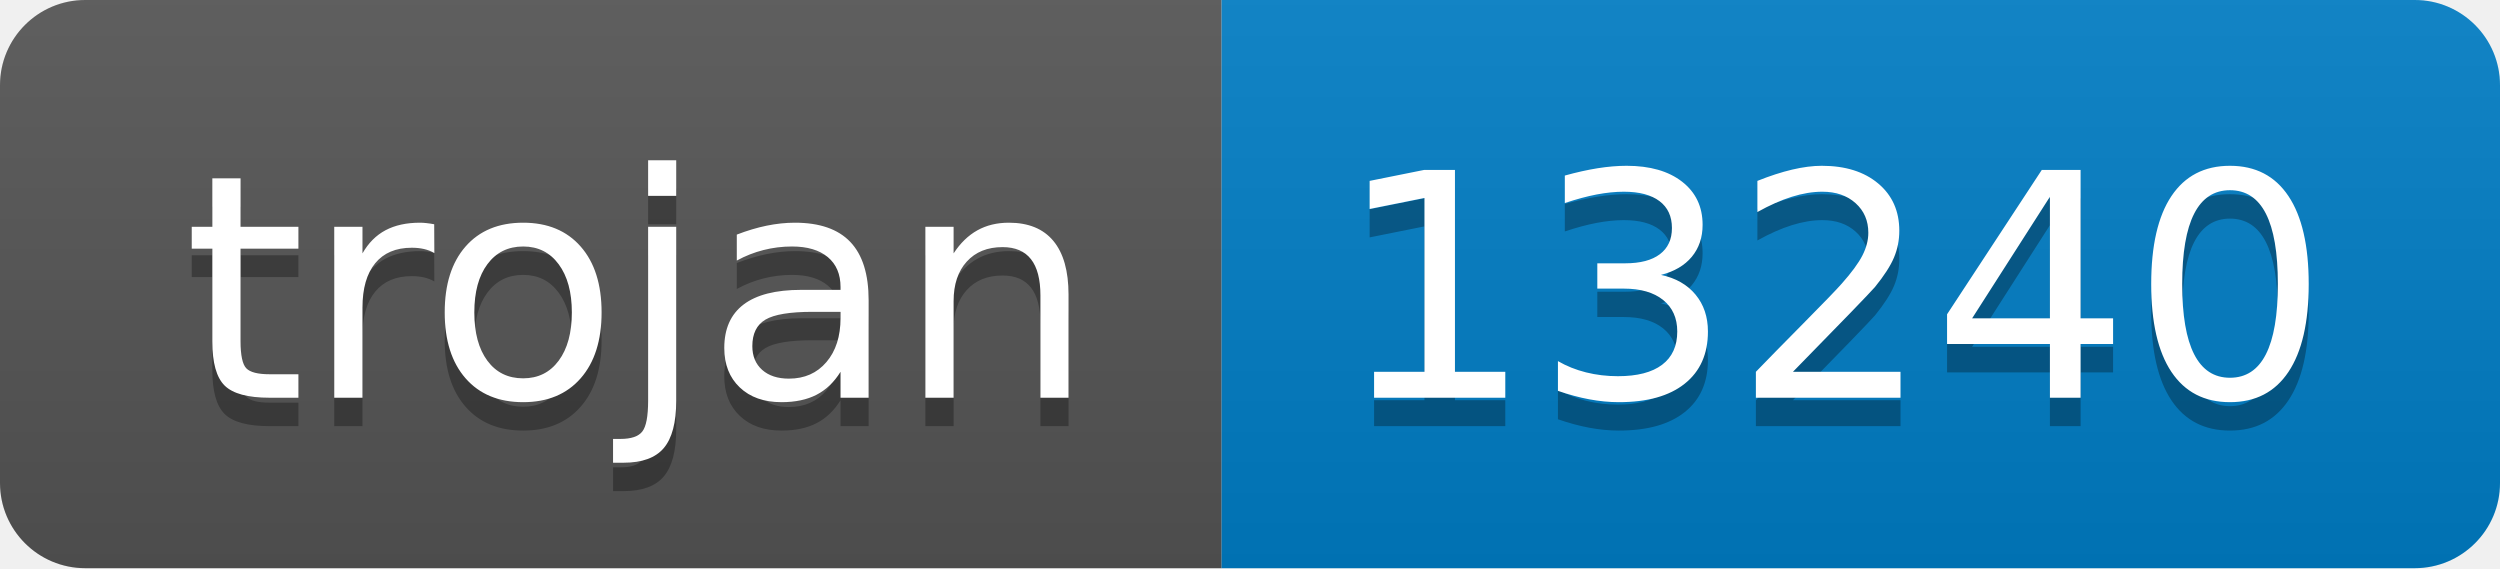
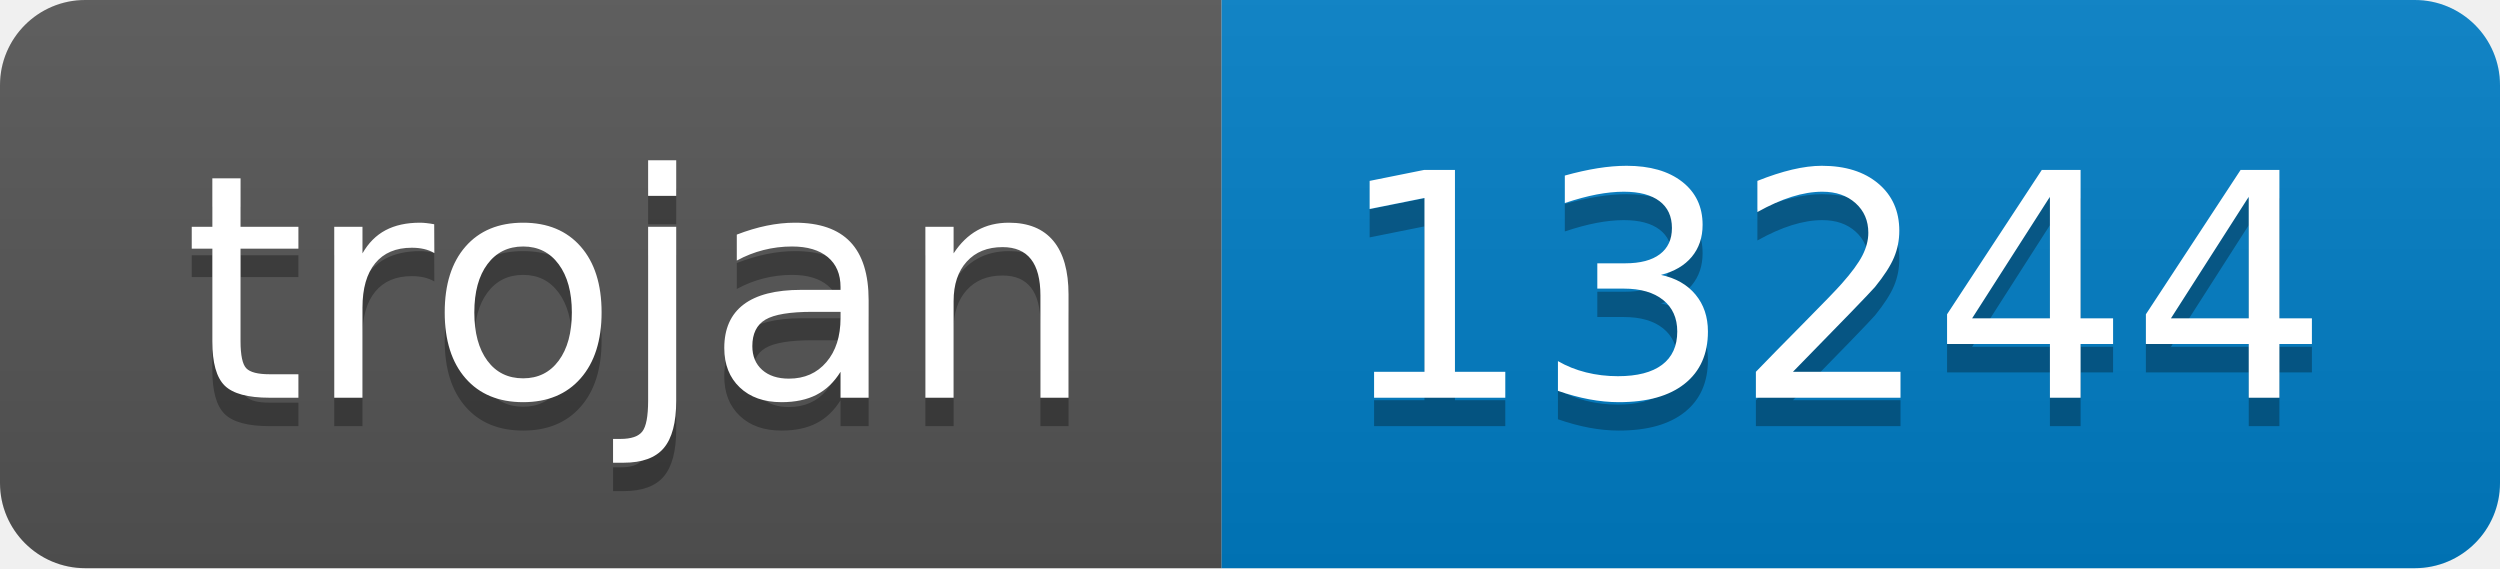
- <svg xmlns="http://www.w3.org/2000/svg" width="88" height="20" role="img" aria-label="trojan: 13240">
+ <svg xmlns="http://www.w3.org/2000/svg" width="88" height="20" role="img" aria-label="trojan: 13244">
  <linearGradient id="s" x2="0" y2="100%">
    <stop offset="0" stop-color="#bbb" stop-opacity=".1" />
    <stop offset="1" stop-opacity=".1" />
  </linearGradient>
  <clipPath id="r">
    <rect width="88" height="20" rx="3" fill="#fff" />
  </clipPath>
  <g clip-path="url(#r)">
    <rect width="43" height="20" fill="#555" />
    <rect x="43" width="45" height="20" fill="#007ec6" />
    <rect width="88" height="20" fill="url(#s)" />
  </g>
  <g fill="#fff" text-anchor="middle" font-family="Verdana,Geneva,DejaVu Sans,sans-serif" text-rendering="geometricPrecision" font-size="110">
    <text aria-hidden="true" x="225" y="150" fill="#010101" fill-opacity=".3" transform="scale(.1)" textLength="330">trojan</text>
    <text x="225" y="140" transform="scale(.1)" fill="#fff" textLength="330">trojan</text>
-     <text aria-hidden="true" x="645" y="150" fill="#010101" fill-opacity=".3" transform="scale(.1)" textLength="350">13240</text>
-     <text x="645" y="140" transform="scale(.1)" fill="#fff" textLength="350">13240</text>
+     <text aria-hidden="true" x="645" y="150" fill="#010101" fill-opacity=".3" transform="scale(.1)" textLength="350">13244</text>
+     <text x="645" y="140" transform="scale(.1)" fill="#fff" textLength="350">13244</text>
  </g>
</svg>
